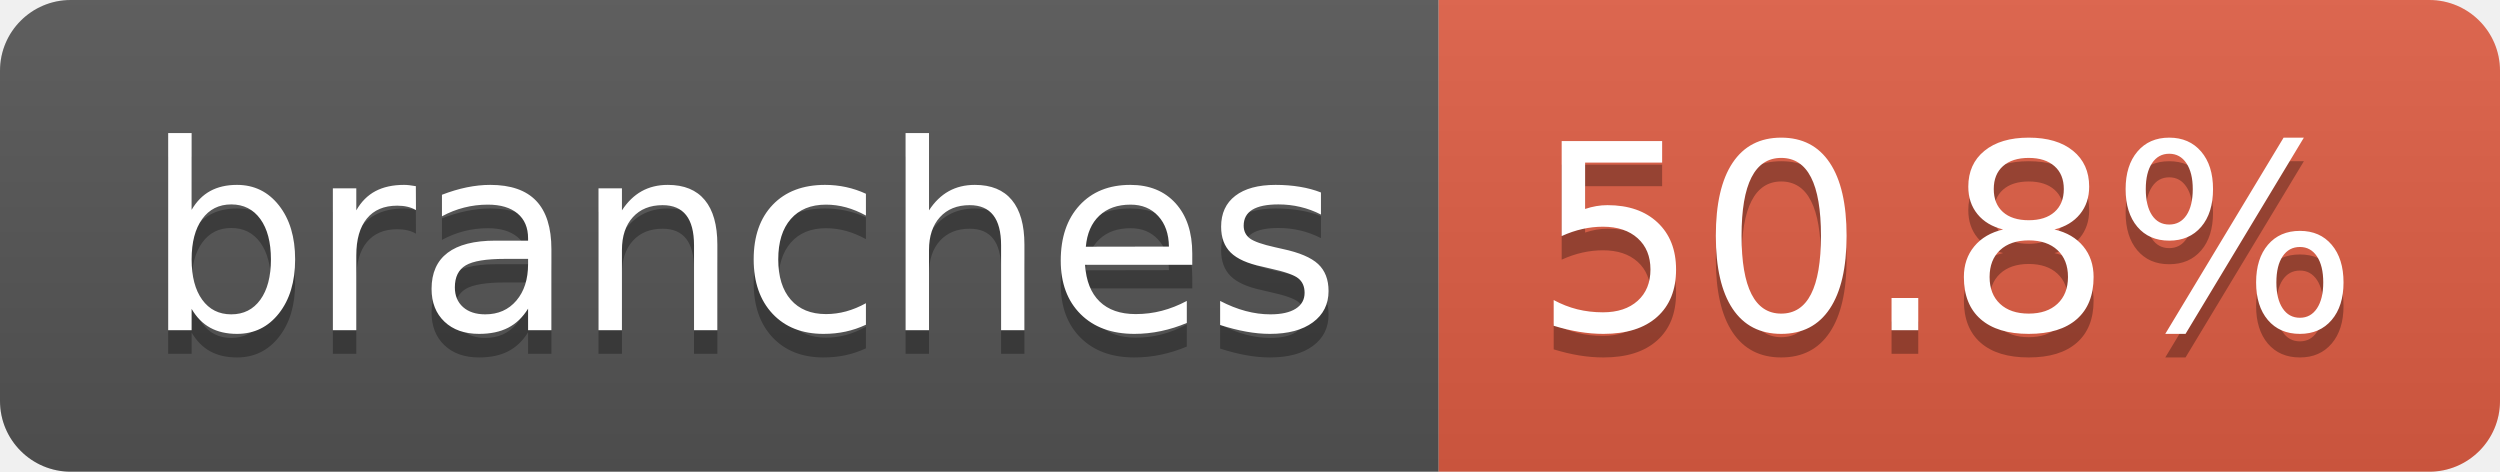
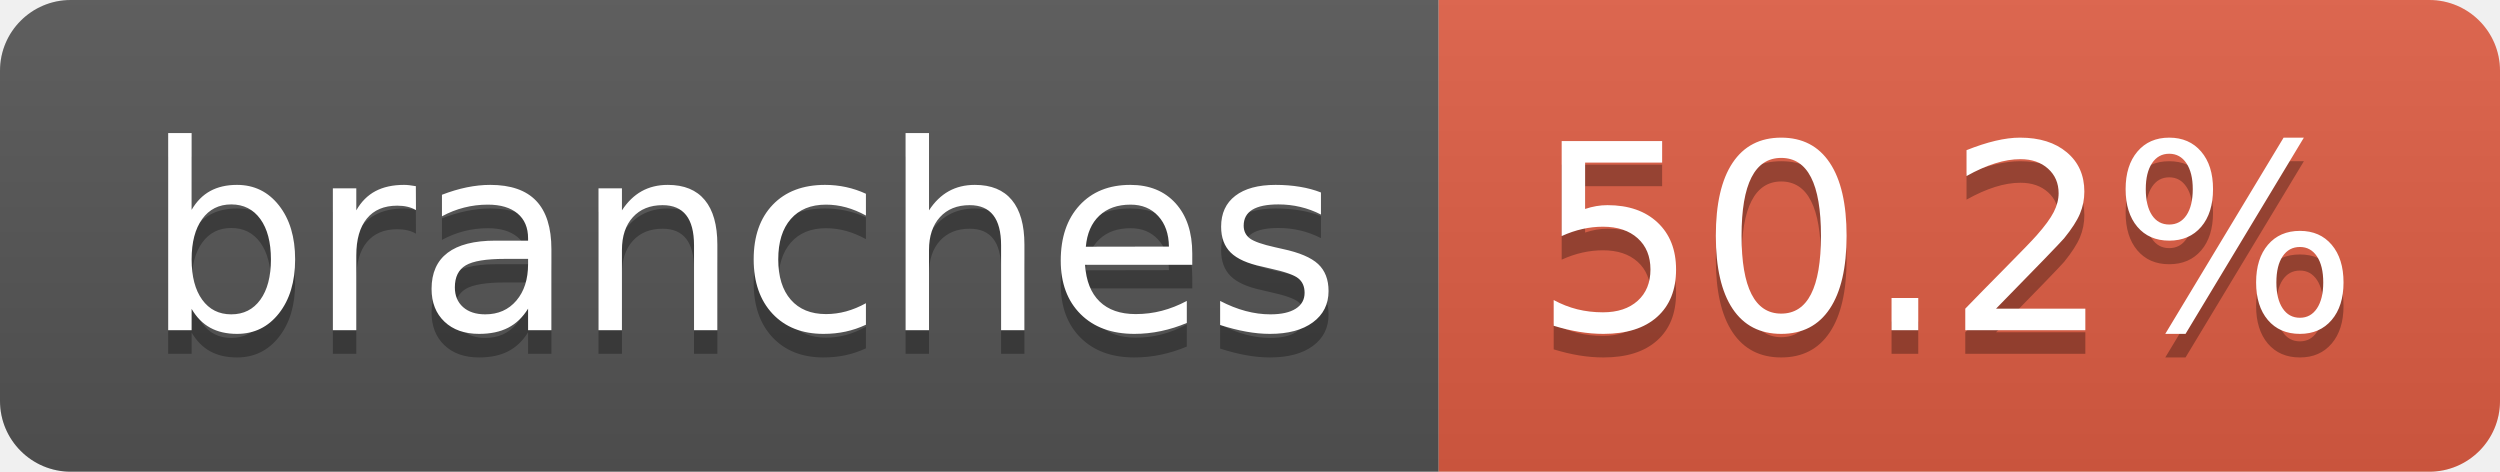
- <svg xmlns="http://www.w3.org/2000/svg" width="106" height="20" role="img" aria-label="branches: 50.8%">
+ <svg xmlns="http://www.w3.org/2000/svg" width="106" height="20" role="img" aria-label="branches: 50.2%">
  <linearGradient id="s" x2="0" y2="100%">
    <stop offset="0" stop-color="#bbb" stop-opacity=".1" />
    <stop offset="1" stop-opacity=".1" />
  </linearGradient>
  <clipPath id="r">
    <rect width="106" height="20" rx="3" fill="#fff" />
  </clipPath>
  <g clip-path="url(#r)">
    <rect width="61" height="20" fill="#555" />
    <rect x="61" width="45" height="20" fill="#e05d44" />
    <rect width="106" height="20" fill="url(#s)" />
  </g>
  <g fill="#fff" text-anchor="middle" font-family="Verdana,Geneva,DejaVu Sans,sans-serif" text-rendering="geometricPrecision" font-size="110">
    <text aria-hidden="true" x="315" y="150" fill="#010101" fill-opacity=".3" transform="scale(.1)" textLength="507">branches</text>
    <text x="315" y="140" transform="scale(.1)" fill="#fff" textLength="507">branches</text>
-     <text aria-hidden="true" x="825" y="150" fill="#010101" fill-opacity=".3" transform="scale(.1)" textLength="350">50.8%</text>
-     <text x="825" y="140" transform="scale(.1)" fill="#fff" textLength="350">50.8%</text>
+     <text aria-hidden="true" x="825" y="150" fill="#010101" fill-opacity=".3" transform="scale(.1)" textLength="350">50.2%</text>
+     <text x="825" y="140" transform="scale(.1)" fill="#fff" textLength="350">50.2%</text>
  </g>
</svg>
